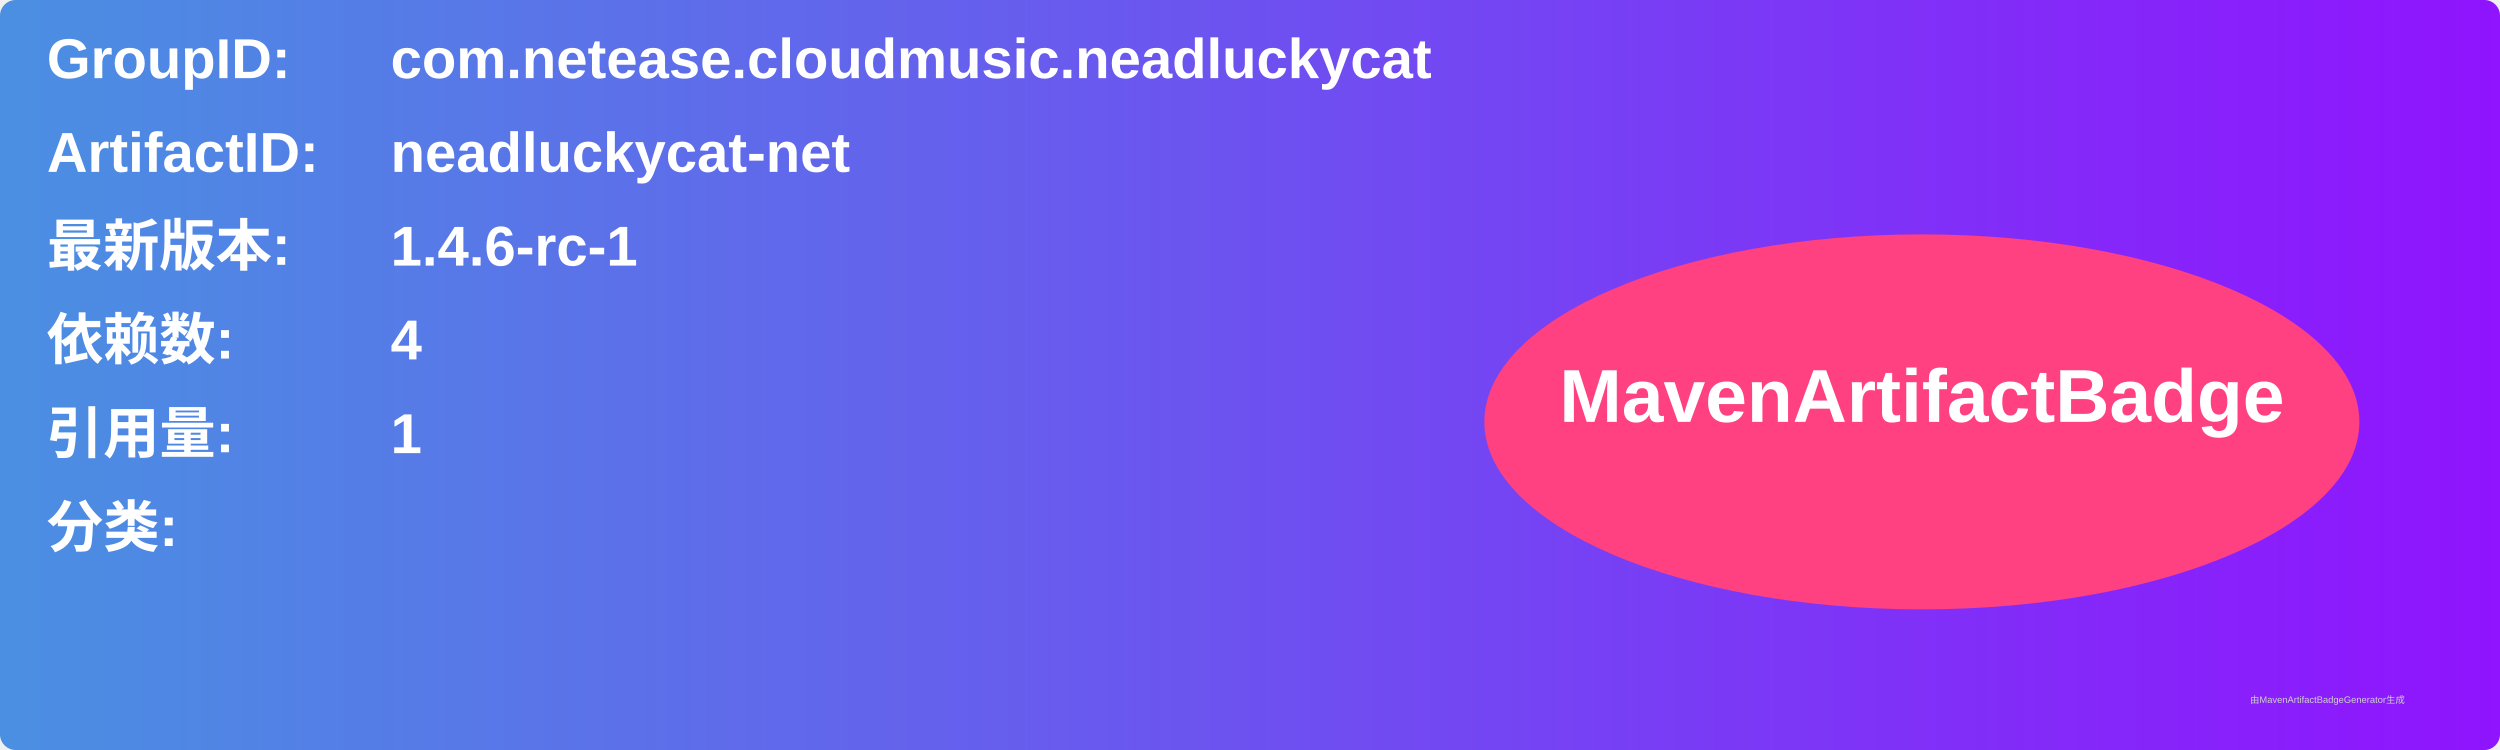
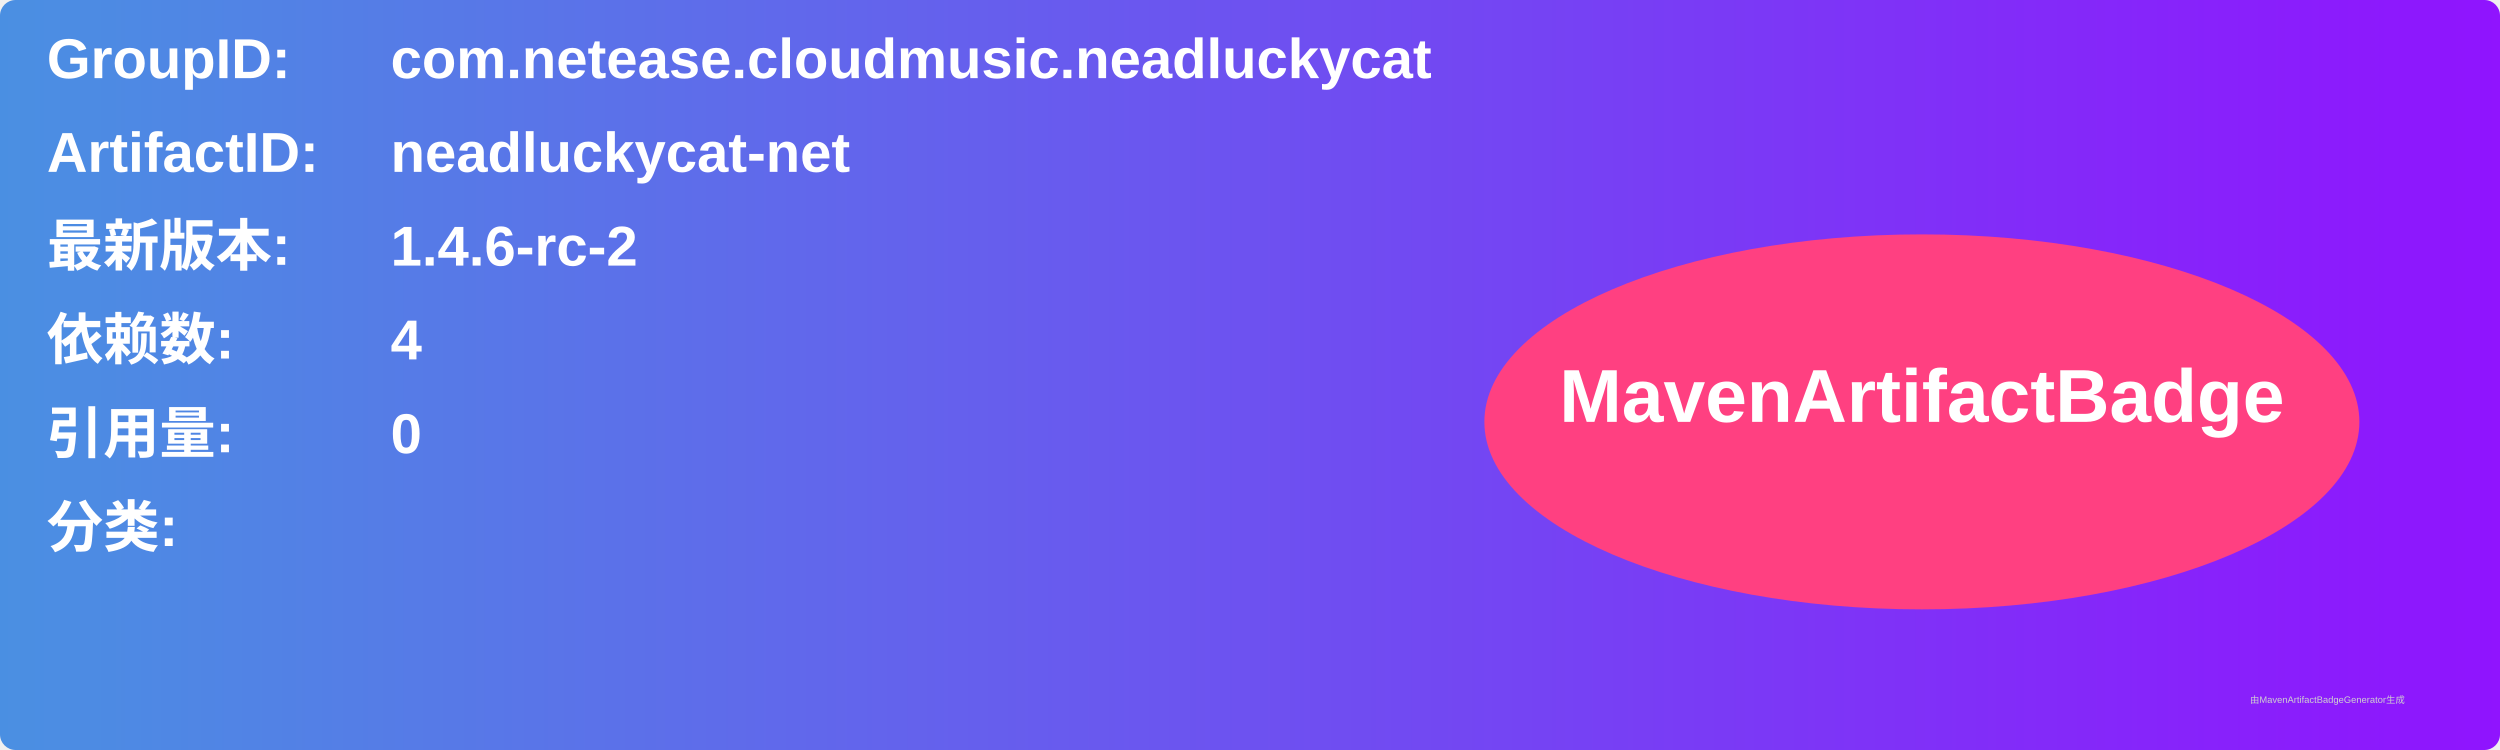
<svg xmlns="http://www.w3.org/2000/svg" width="800" height="240" viewBox="0 0 800 240">
  <linearGradient id="grad" x1="0%" y1="0%" x2="100%" y2="0%">
    <stop offset="0%" stop-color="#4a90e2" />
    <stop offset="100%" stop-color="#9013fe" />
  </linearGradient>
  <rect width="100%" height="100%" rx="5" ry="5" fill="url(#grad)" />
  <g transform="translate(15, 15)">
    <text x="0" y="10" font-family="Arial" font-size="18" fill="white" font-weight="bold" width="260">GroupID:</text>
    <text x="110" y="10" font-family="Arial" font-size="18" fill="white" font-weight="bold" width="460">com.netease.cloudmusic.neadluckycat</text>
    <text x="0" y="40" font-family="Arial" font-size="18" fill="white" font-weight="bold" width="260">ArtifactID:</text>
    <text x="110" y="40" font-family="Arial" font-size="18" fill="white" font-weight="bold" width="460">neadluckycat-net</text>
    <text x="0" y="70" font-family="Arial" font-size="18" fill="white" font-weight="bold">最新版本:</text>
    <text x="110" y="70" font-family="Arial" font-size="18" fill="white" font-weight="bold">
-       <tspan font-weight="bold">1.4.6-rc-1</tspan>
+       <tspan font-weight="bold">1.4.6-rc-2</tspan>
    </text>
    <text x="0" y="100" font-family="Arial" font-size="18" fill="white" font-weight="bold">依赖数: </text>
    <text x="110" y="100" font-family="Arial" font-size="18" fill="white">
      <tspan font-weight="bold">4</tspan>
    </text>
    <text x="0" y="130" font-family="Arial" font-size="18" fill="white" font-weight="bold">引用量: </text>
    <text x="110" y="130" font-family="Arial" font-size="18" fill="white">
-       <tspan font-weight="bold">1</tspan>
+       <tspan font-weight="bold">0</tspan>
    </text>
    <text x="0" y="160" font-family="Arial" font-size="18" fill="white" font-weight="bold">分类:</text>
    <text x="10" y="190" font-family="Arial" font-size="10" fill="white">
      <tspan font-weight="bold" />
    </text>
    <ellipse cx="600" cy="120" rx="140" ry="60" fill="#ff4081" />
    <text x="600" y="120" text-anchor="middle" font-family="Arial" font-size="24" fill="white" font-weight="bold">MavenArtifactBadge</text>
  </g>
  <text x="720" y="225" font-family="Arial" font-size="3" fill="#d0d0d0">由MavenArtifactBadgeGenerator生成</text>
</svg>
